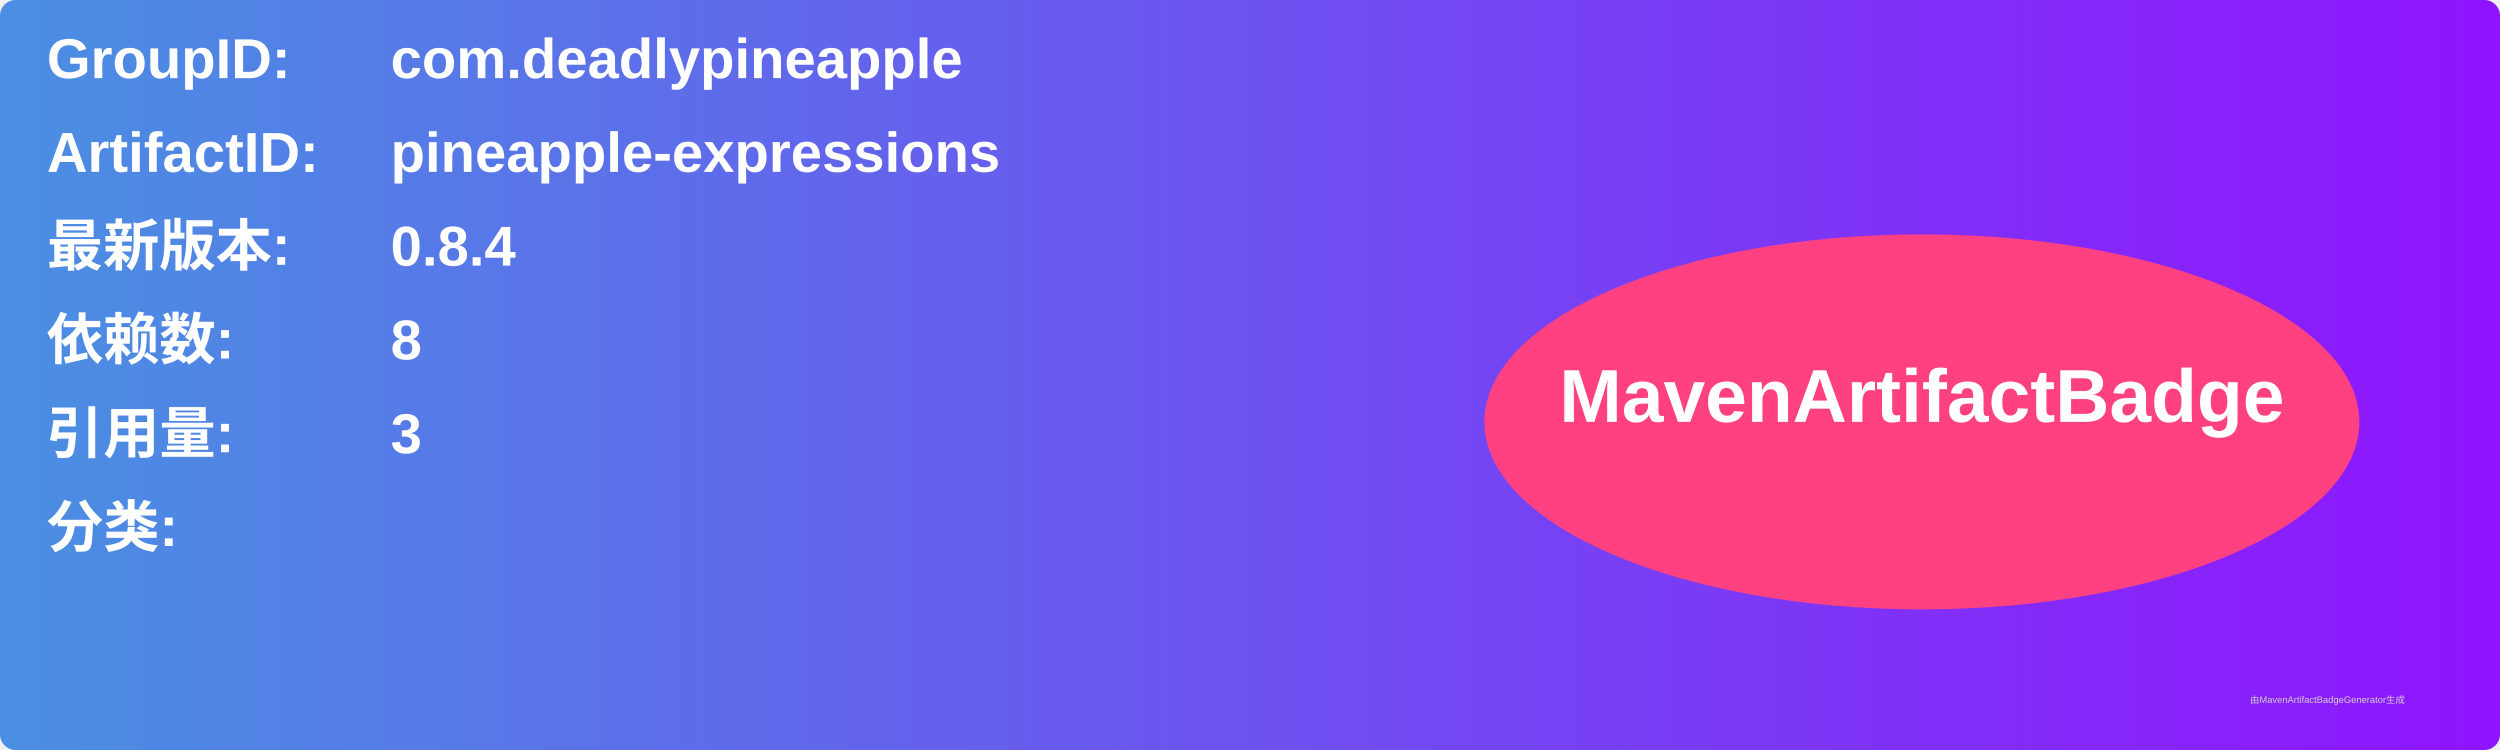
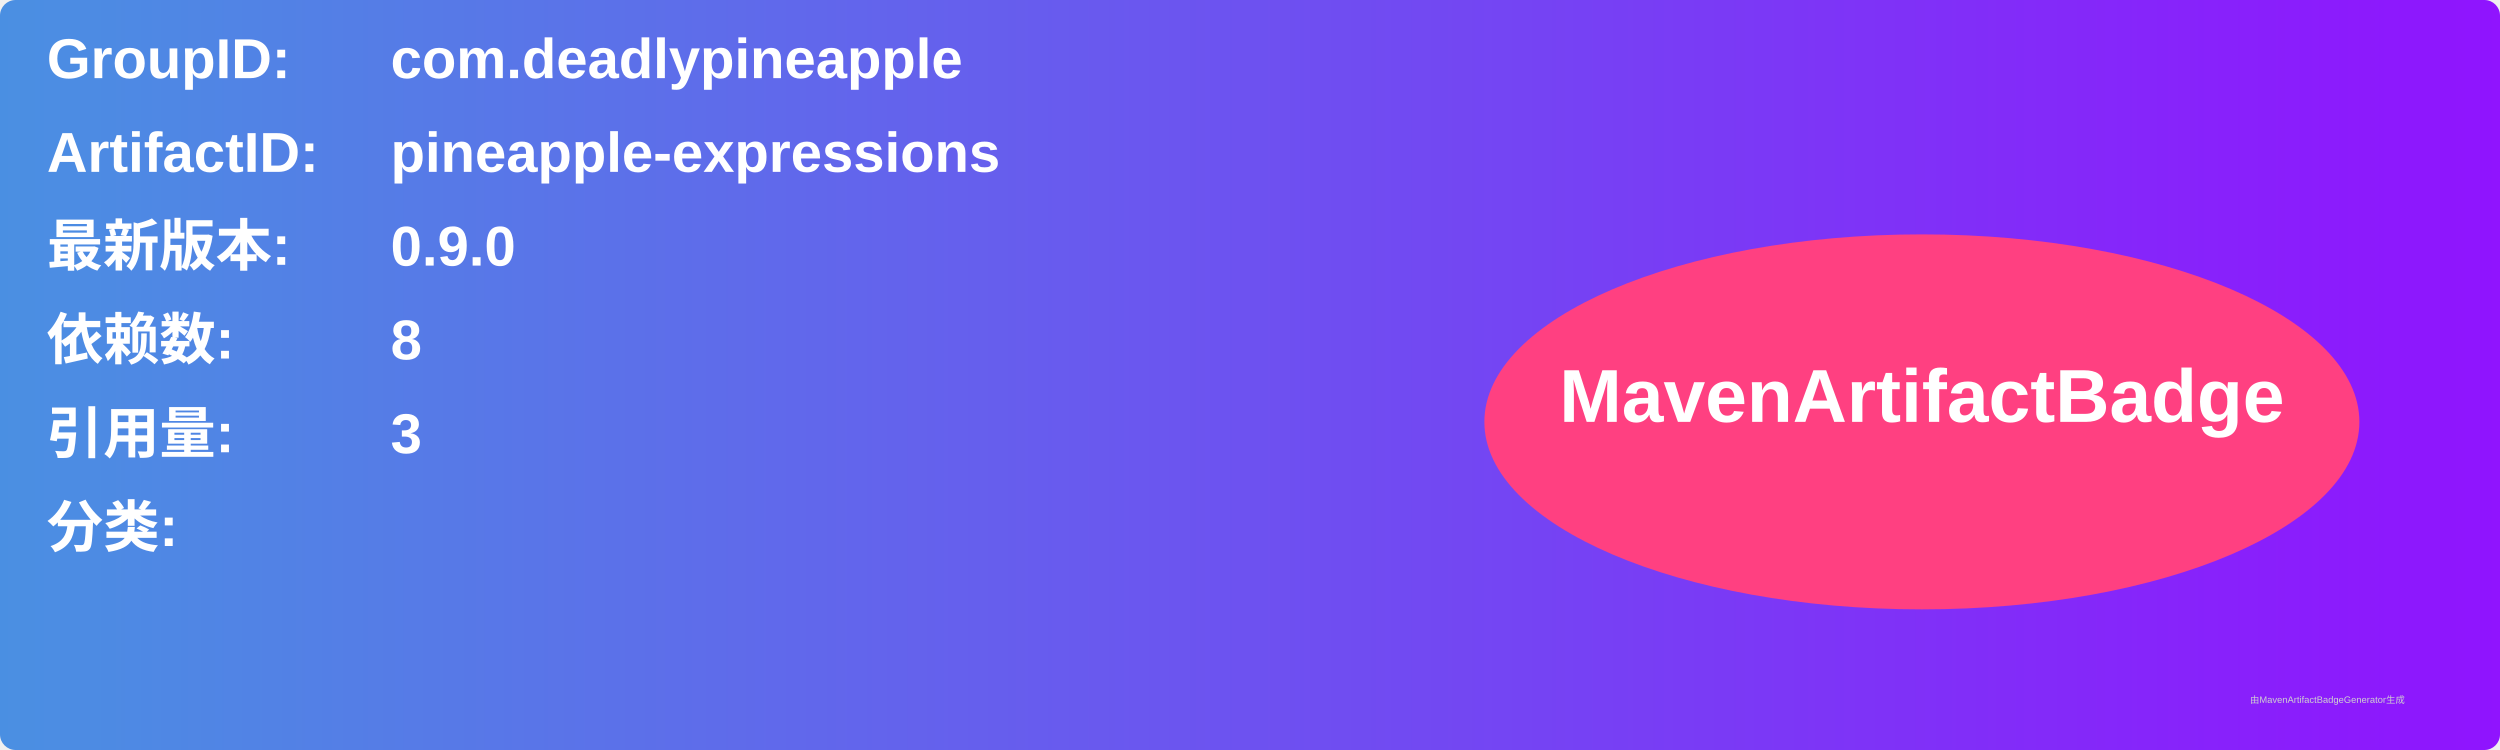
<svg xmlns="http://www.w3.org/2000/svg" width="800" height="240" viewBox="0 0 800 240">
  <linearGradient id="grad" x1="0%" y1="0%" x2="100%" y2="0%">
    <stop offset="0%" stop-color="#4a90e2" />
    <stop offset="100%" stop-color="#9013fe" />
  </linearGradient>
  <rect width="100%" height="100%" rx="5" ry="5" fill="url(#grad)" />
  <g transform="translate(15, 15)">
    <text x="0" y="10" font-family="Arial" font-size="18" fill="white" font-weight="bold" width="260">GroupID:</text>
    <text x="110" y="10" font-family="Arial" font-size="18" fill="white" font-weight="bold" width="460">com.deadlypineapple</text>
    <text x="0" y="40" font-family="Arial" font-size="18" fill="white" font-weight="bold" width="260">ArtifactID:</text>
    <text x="110" y="40" font-family="Arial" font-size="18" fill="white" font-weight="bold" width="460">pineapple-expressions</text>
    <text x="0" y="70" font-family="Arial" font-size="18" fill="white" font-weight="bold">最新版本:</text>
    <text x="110" y="70" font-family="Arial" font-size="18" fill="white" font-weight="bold">
-       <tspan font-weight="bold">0.8.4</tspan>
+       <tspan font-weight="bold">0.9.0</tspan>
    </text>
    <text x="0" y="100" font-family="Arial" font-size="18" fill="white" font-weight="bold">依赖数: </text>
    <text x="110" y="100" font-family="Arial" font-size="18" fill="white">
      <tspan font-weight="bold">8</tspan>
    </text>
    <text x="0" y="130" font-family="Arial" font-size="18" fill="white" font-weight="bold">引用量: </text>
    <text x="110" y="130" font-family="Arial" font-size="18" fill="white">
      <tspan font-weight="bold">3</tspan>
    </text>
    <text x="0" y="160" font-family="Arial" font-size="18" fill="white" font-weight="bold">分类:</text>
    <text x="10" y="190" font-family="Arial" font-size="10" fill="white">
      <tspan font-weight="bold" />
    </text>
    <ellipse cx="600" cy="120" rx="140" ry="60" fill="#ff4081" />
    <text x="600" y="120" text-anchor="middle" font-family="Arial" font-size="24" fill="white" font-weight="bold">MavenArtifactBadge</text>
  </g>
  <text x="720" y="225" font-family="Arial" font-size="3" fill="#d0d0d0">由MavenArtifactBadgeGenerator生成</text>
</svg>
